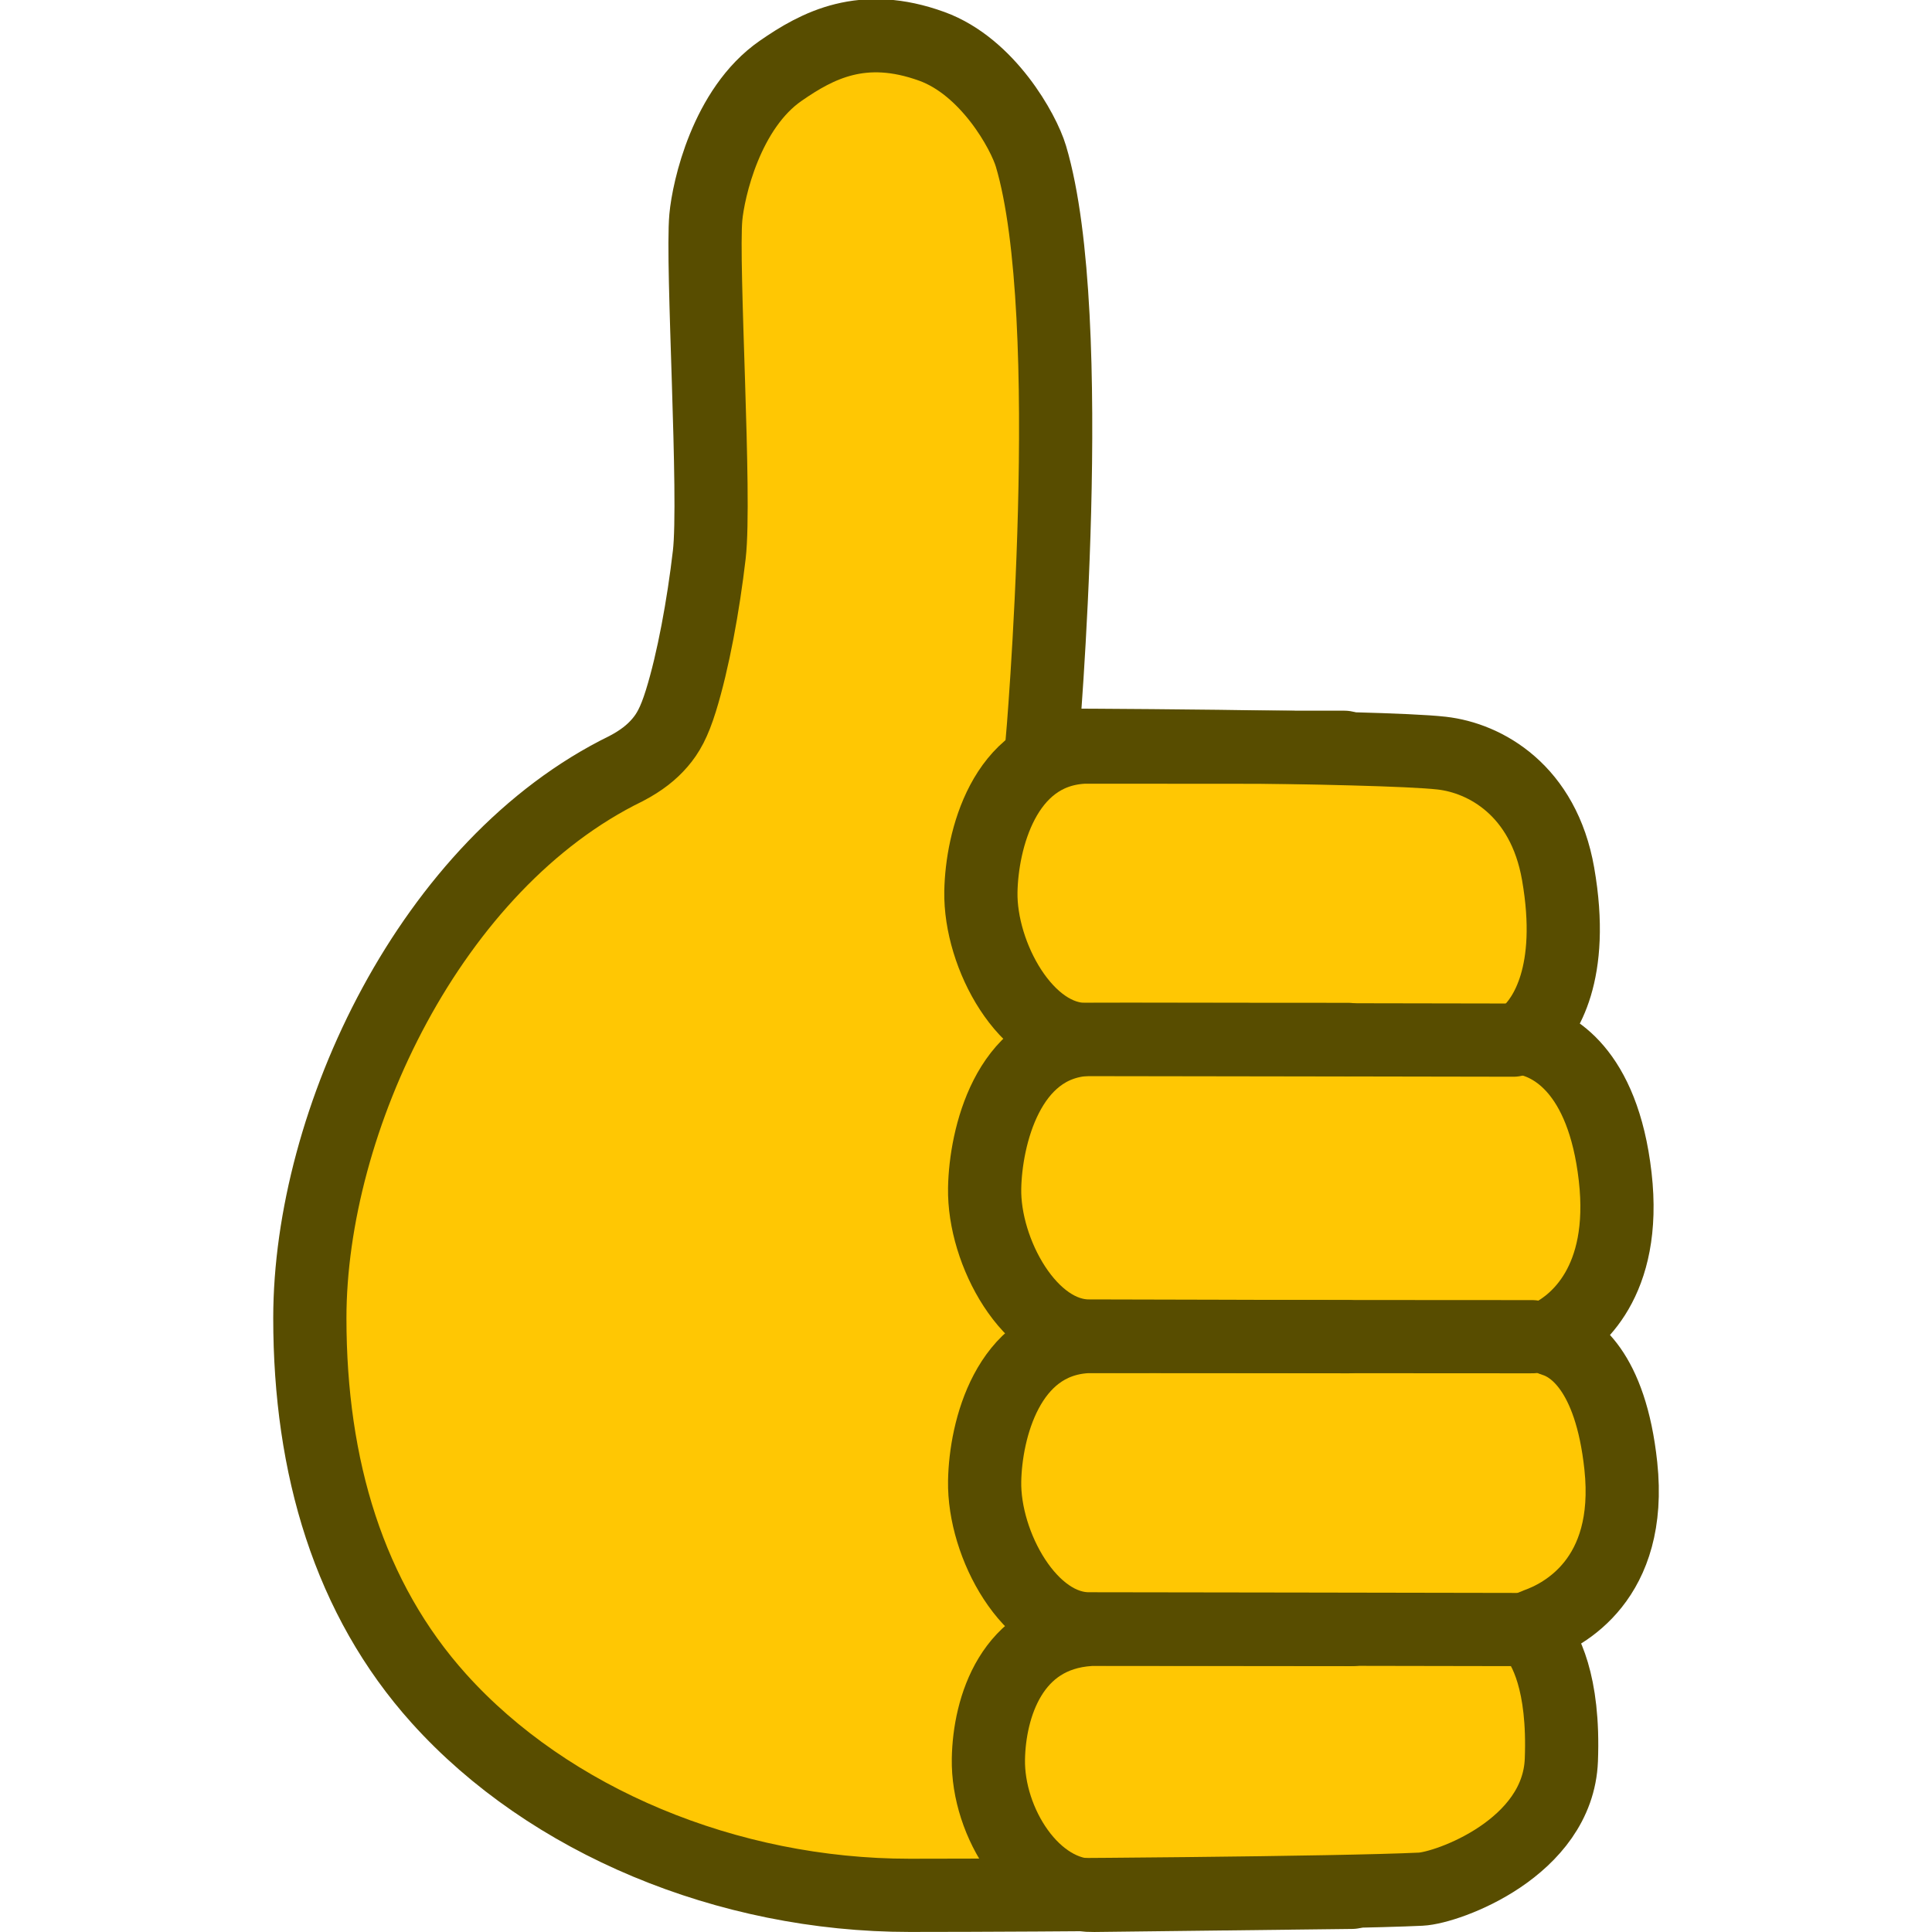
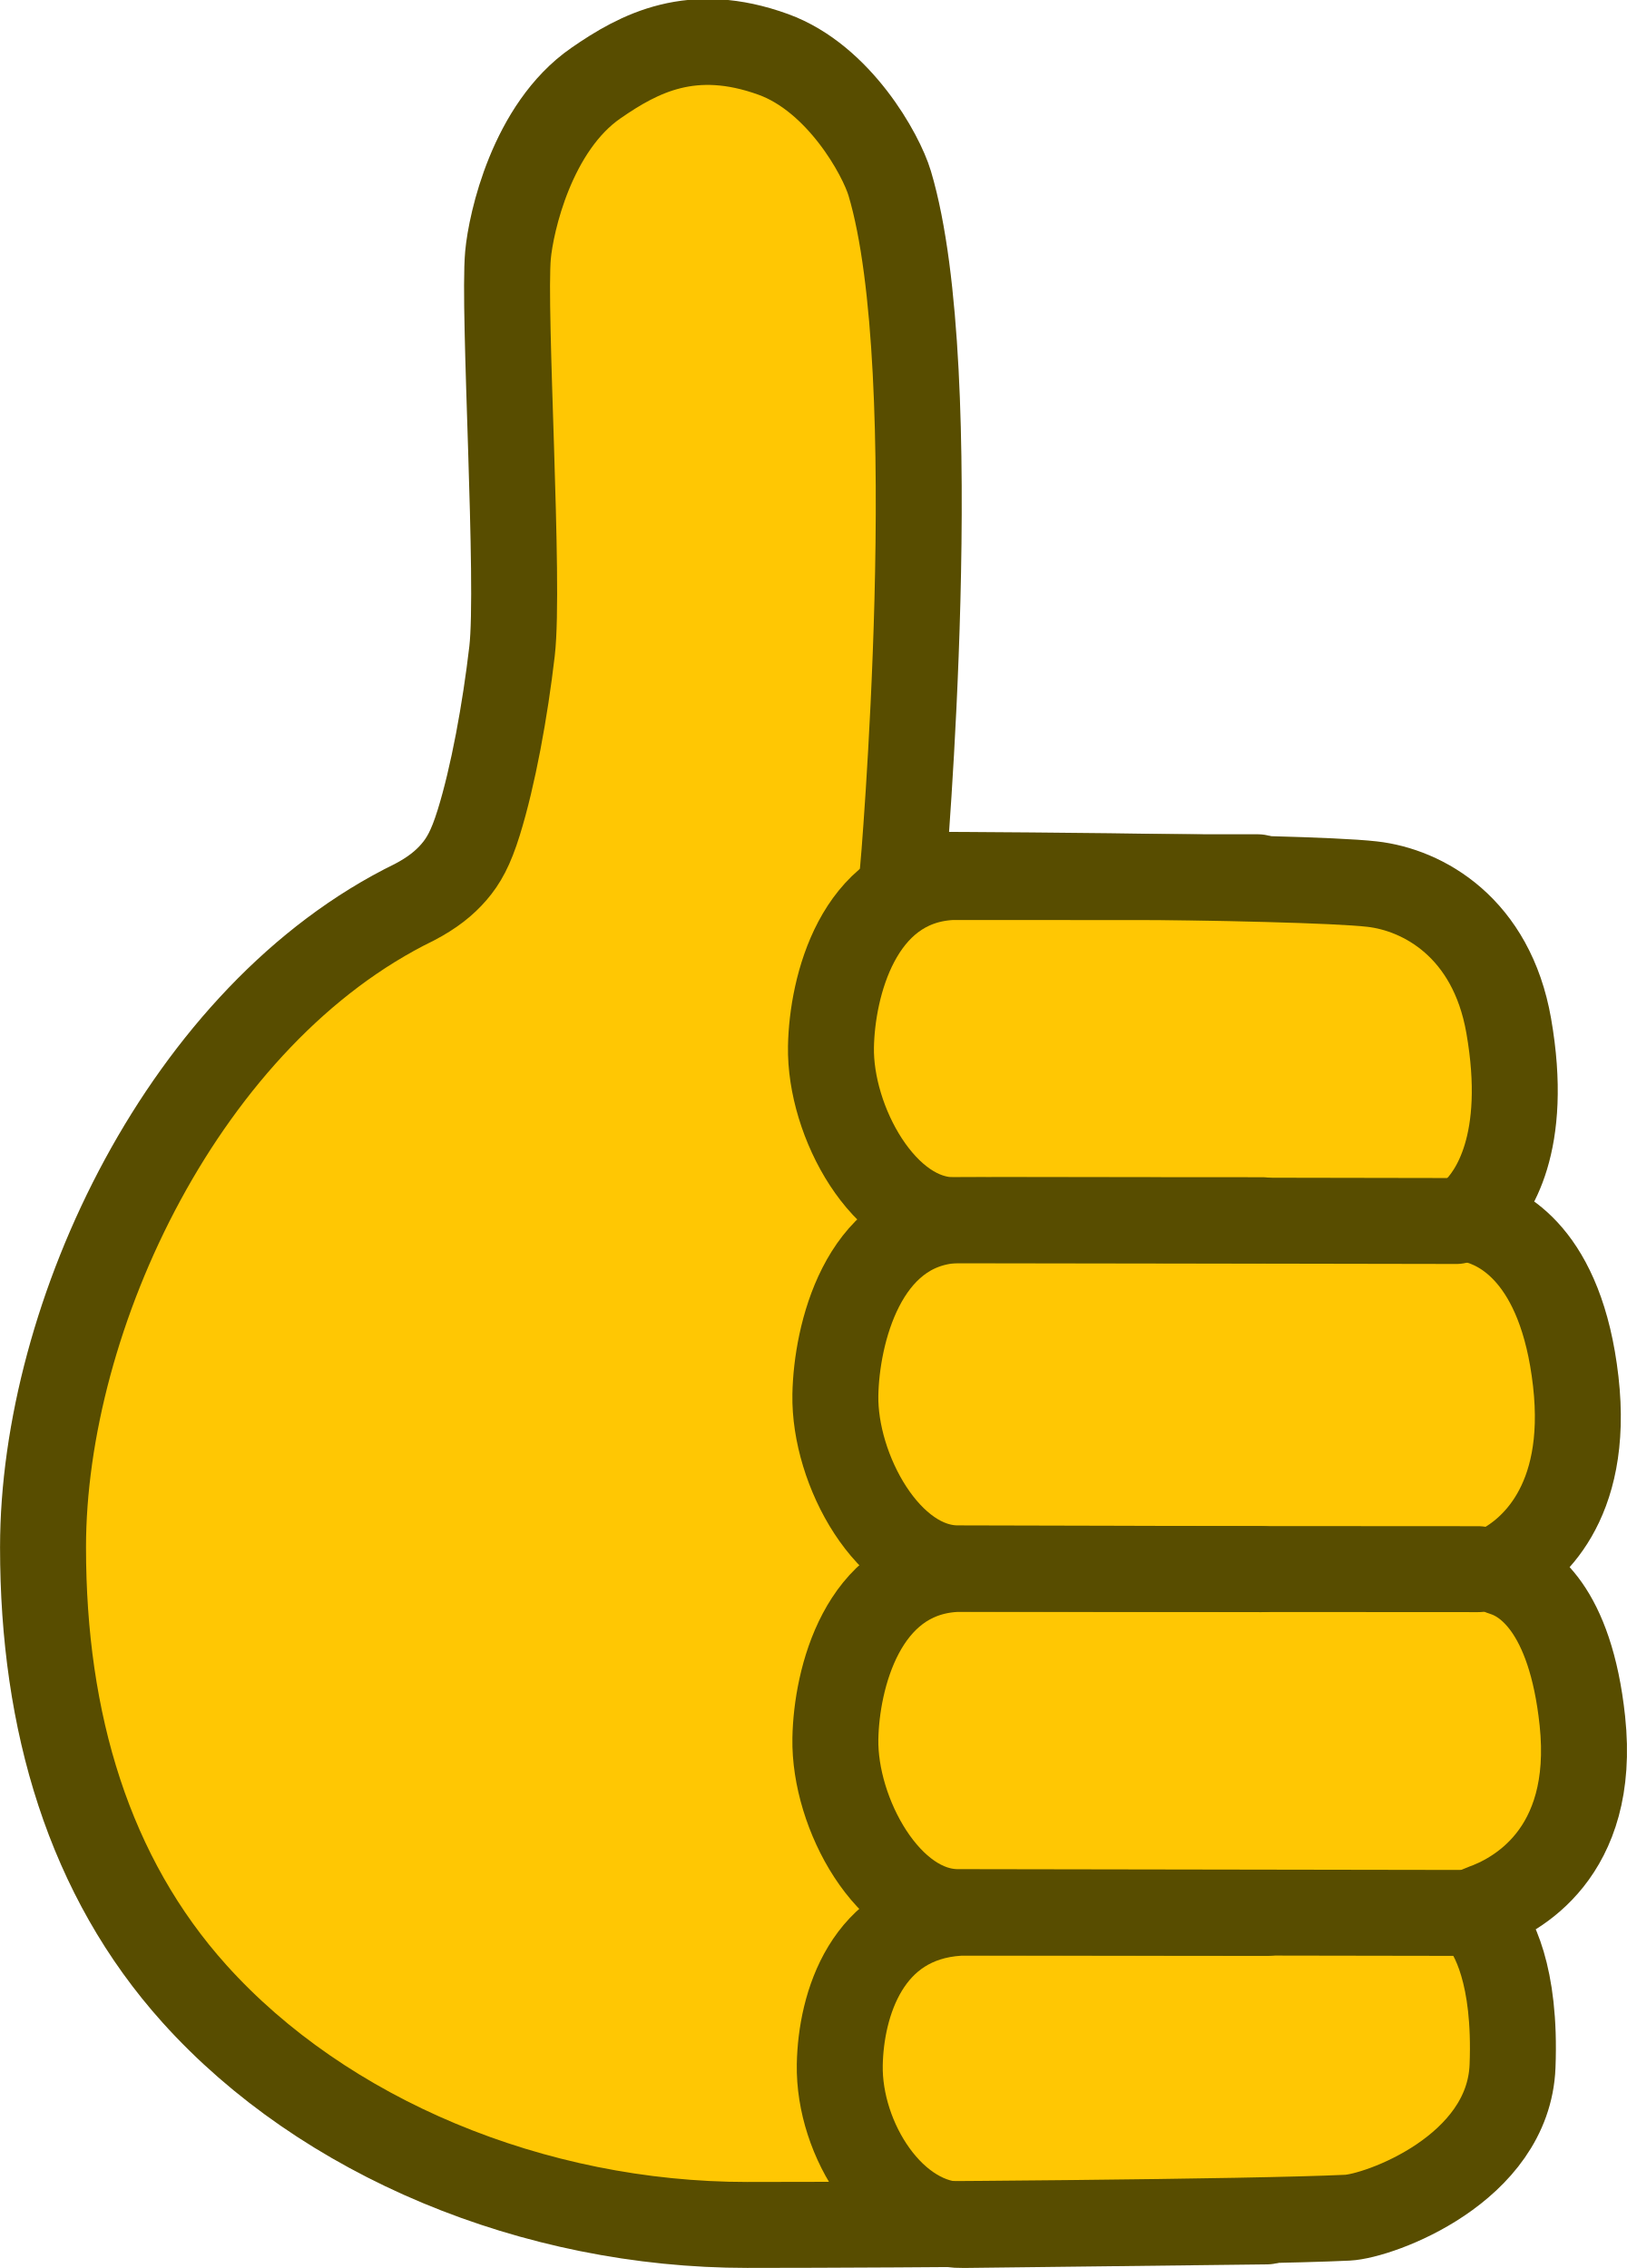
- <svg xmlns="http://www.w3.org/2000/svg" version="1.1" width="512" height="512" viewBox="0 0 512 512" id="svg16">
-   <defs id="defs20" />
-   <path d="m 82.111,349.317 c 0,-52.342 32.054,-120.414 83.849,-145.659 4.006,-2.105 6.731,-4.274 8.915,-6.814 2.146,-2.497 3.768,-5.334 5.569,-11.131 3.264,-10.508 5.964,-25.337 7.522,-38.715 1.774,-15.235 -2.048,-76.933 -0.91,-89.428 0.666,-7.312 5.407,-28.811 19.831,-38.803 9.774,-6.772 21.727,-13.144 40.075,-6.475 14.8,5.379 24.302,22.58 26.248,29.11 12.788,42.917 2.916,156.051 2.916,156.051 0,0 89.115,0.227 105.947,2.134 11.522,1.305 26.964,9.803 30.84,31.974 4.646,26.575 -3.682,38.262 -7.898,42.156 -1.313,1.212 -1.238,1.381 0.353,1.769 5.757,1.403 19.405,7.742 22.674,36.357 3.212,28.119 -10.695,38.655 -16.396,41.747 -1.428,0.775 -1.34,1.08 0.225,1.577 4.81,1.528 14.943,7.776 17.666,33.314 3.222,30.207 -15.387,39.639 -22.403,42.098 -1.598,0.56 -1.815,1.252 -0.707,2.558 2.929,3.45 8.152,12.576 7.35,33.285 -0.903,23.321 -30.091,33.885 -37.286,34.229 -21.549,1.028 -98.886,1.633 -135.446,1.633 -48.313,0 -95.57,-19.748 -124.719,-52.141 C 92.515,423.68 82.111,388.782 82.111,349.317 Z" fill="#f3be3a" stroke-linecap="butt" id="path2" style="mix-blend-mode:normal;fill:#ffc703;fill-opacity:1;fill-rule:nonzero;stroke:#584d00;stroke-width:19.401;stroke-linejoin:miter;stroke-miterlimit:10;stroke-dasharray:none;stroke-dashoffset:0;stroke-opacity:1" />
-   <path d="m 357.304,354.242 c 0,0 -67.365,-0.204 -68.429,-0.185 -15.902,0.288 -28.239,-22.286 -27.934,-39.149 0.245,-13.564 6.088,-38.123 26.836,-39.448 0.944,-0.06 69.527,0 69.527,0" fill="none" stroke-linecap="round" id="path4" style="mix-blend-mode:normal;fill-rule:nonzero;stroke:#584d00;stroke-width:19.401;stroke-linejoin:miter;stroke-miterlimit:10;stroke-dasharray:none;stroke-dashoffset:0;stroke-opacity:1" />
-   <path d="m 401.08,275.645 c 0,0 -112.135,-0.204 -113.199,-0.185 -15.902,0.288 -28.239,-22.286 -27.934,-39.149 0.245,-13.564 6.088,-36.968 26.836,-38.293 0.944,-0.06 69.527,0.024 69.527,0.024" fill="none" stroke-linecap="round" id="path6" style="mix-blend-mode:normal;fill-rule:nonzero;stroke:#584d00;stroke-width:19.401;stroke-linejoin:miter;stroke-miterlimit:10;stroke-dasharray:none;stroke-dashoffset:0;stroke-opacity:1" />
-   <path d="m 358.299,501.487 c 0,0 -67.365,0.791 -68.429,0.81 -15.902,0.288 -28.239,-19.301 -27.934,-36.164 0.245,-13.564 6.088,-32.989 26.836,-34.314 0.944,-0.06 69.527,0.024 69.527,0.024" fill="none" stroke-linecap="round" id="path8" style="mix-blend-mode:normal;fill-rule:nonzero;stroke:#584d00;stroke-width:19.401;stroke-linejoin:miter;stroke-miterlimit:10;stroke-dasharray:none;stroke-dashoffset:0;stroke-opacity:1" />
-   <path d="m 402.075,431.844 c 0,0 -112.135,-0.204 -113.199,-0.185 -15.902,0.288 -28.239,-22.286 -27.934,-39.149 0.245,-13.564 6.088,-36.968 26.836,-38.293 0.944,-0.06 118.277,0.024 118.277,0.024" fill="none" stroke-linecap="round" id="path10" style="mix-blend-mode:normal;fill-rule:nonzero;stroke:#584d00;stroke-width:19.401;stroke-linejoin:miter;stroke-miterlimit:10;stroke-dasharray:none;stroke-dashoffset:0;stroke-opacity:1" />
+ <svg xmlns="http://www.w3.org/2000/svg" width="24.287mm" height="33.867mm" viewBox="0 0 24.287 33.867" version="1.1" id="svg1" xml:space="preserve">
+   <defs id="defs1" />
+   <g id="layer1" transform="translate(1837.389,-523.7497)">
+     <g id="g2" transform="matrix(0.06614582,0,0,0.06614582,-1842.178,523.7497)">
+       <path d="m 82.111,349.317 c 0,-52.342 32.054,-120.414 83.849,-145.659 4.006,-2.105 6.731,-4.274 8.915,-6.814 2.146,-2.497 3.768,-5.334 5.569,-11.131 3.264,-10.508 5.964,-25.337 7.522,-38.715 1.774,-15.235 -2.048,-76.933 -0.91,-89.428 0.666,-7.312 5.407,-28.811 19.831,-38.803 9.774,-6.772 21.727,-13.144 40.075,-6.475 14.8,5.379 24.302,22.58 26.248,29.11 12.788,42.917 2.916,156.051 2.916,156.051 0,0 89.115,0.227 105.947,2.134 11.522,1.305 26.964,9.803 30.84,31.974 4.646,26.575 -3.682,38.262 -7.898,42.156 -1.313,1.212 -1.238,1.381 0.353,1.769 5.757,1.403 19.405,7.742 22.674,36.357 3.212,28.119 -10.695,38.655 -16.396,41.747 -1.428,0.775 -1.34,1.08 0.225,1.577 4.81,1.528 14.943,7.776 17.666,33.314 3.222,30.207 -15.387,39.639 -22.403,42.098 -1.598,0.56 -1.815,1.252 -0.707,2.558 2.929,3.45 8.152,12.576 7.35,33.285 -0.903,23.321 -30.091,33.885 -37.286,34.229 -21.549,1.028 -98.886,1.633 -135.446,1.633 -48.313,0 -95.57,-19.748 -124.719,-52.141 C 92.515,423.68 82.111,388.782 82.111,349.317 Z" fill="#f3be3a" stroke-linecap="butt" id="path2-1" style="mix-blend-mode:normal;fill:#ffc703;fill-opacity:1;fill-rule:nonzero;stroke:#584d00;stroke-width:19.401;stroke-linejoin:miter;stroke-miterlimit:10;stroke-dasharray:none;stroke-dashoffset:0;stroke-opacity:1" />
+       <path d="m 357.304,354.242 c 0,0 -67.365,-0.204 -68.429,-0.185 -15.902,0.288 -28.239,-22.286 -27.934,-39.149 0.245,-13.564 6.088,-38.123 26.836,-39.448 0.944,-0.06 69.527,0 69.527,0" fill="none" stroke-linecap="round" id="path4-1" style="mix-blend-mode:normal;fill-rule:nonzero;stroke:#584d00;stroke-width:19.401;stroke-linejoin:miter;stroke-miterlimit:10;stroke-dasharray:none;stroke-dashoffset:0;stroke-opacity:1" />
+       <path d="m 401.08,275.645 c 0,0 -112.135,-0.204 -113.199,-0.185 -15.902,0.288 -28.239,-22.286 -27.934,-39.149 0.245,-13.564 6.088,-36.968 26.836,-38.293 0.944,-0.06 69.527,0.024 69.527,0.024" fill="none" stroke-linecap="round" id="path6-9" style="mix-blend-mode:normal;fill-rule:nonzero;stroke:#584d00;stroke-width:19.401;stroke-linejoin:miter;stroke-miterlimit:10;stroke-dasharray:none;stroke-dashoffset:0;stroke-opacity:1" />
+       <path d="m 358.299,501.487 c 0,0 -67.365,0.791 -68.429,0.81 -15.902,0.288 -28.239,-19.301 -27.934,-36.164 0.245,-13.564 6.088,-32.989 26.836,-34.314 0.944,-0.06 69.527,0.024 69.527,0.024" fill="none" stroke-linecap="round" id="path8-0" style="mix-blend-mode:normal;fill-rule:nonzero;stroke:#584d00;stroke-width:19.401;stroke-linejoin:miter;stroke-miterlimit:10;stroke-dasharray:none;stroke-dashoffset:0;stroke-opacity:1" />
+       <path d="m 402.075,431.844 c 0,0 -112.135,-0.204 -113.199,-0.185 -15.902,0.288 -28.239,-22.286 -27.934,-39.149 0.245,-13.564 6.088,-36.968 26.836,-38.293 0.944,-0.06 118.277,0.024 118.277,0.024" fill="none" stroke-linecap="round" id="path10-56" style="mix-blend-mode:normal;fill-rule:nonzero;stroke:#584d00;stroke-width:19.401;stroke-linejoin:miter;stroke-miterlimit:10;stroke-dasharray:none;stroke-dashoffset:0;stroke-opacity:1" />
+     </g>
+   </g>
+   <style type="text/css" id="style16758">
+ 	.st0{fill:#FFC300;stroke:#695000;stroke-width:13;stroke-miterlimit:10;}
+ 	.st1{fill:#FFC300;stroke:#695000;stroke-width:13;stroke-linecap:round;stroke-miterlimit:10;}
+ </style>
+   <style type="text/css" id="style16758-4">
+ 	.st0{fill:#FFC300;stroke:#695000;stroke-width:13;stroke-miterlimit:10;}
+ 	.st1{fill:#FFC300;stroke:#695000;stroke-width:13;stroke-linecap:round;stroke-miterlimit:10;}
+ </style>
+   <style type="text/css" id="style16758-5">
+ 	.st0{fill:#FFC300;stroke:#695000;stroke-width:13;stroke-miterlimit:10;}
+ 	.st1{fill:#FFC300;stroke:#695000;stroke-width:13;stroke-linecap:round;stroke-miterlimit:10;}
+ </style>
+   <style type="text/css" id="style16758-9">
+ 	.st0{fill:#FFC300;stroke:#695000;stroke-width:13;stroke-miterlimit:10;}
+ 	.st1{fill:#FFC300;stroke:#695000;stroke-width:13;stroke-linecap:round;stroke-miterlimit:10;}
+ </style>
</svg>
